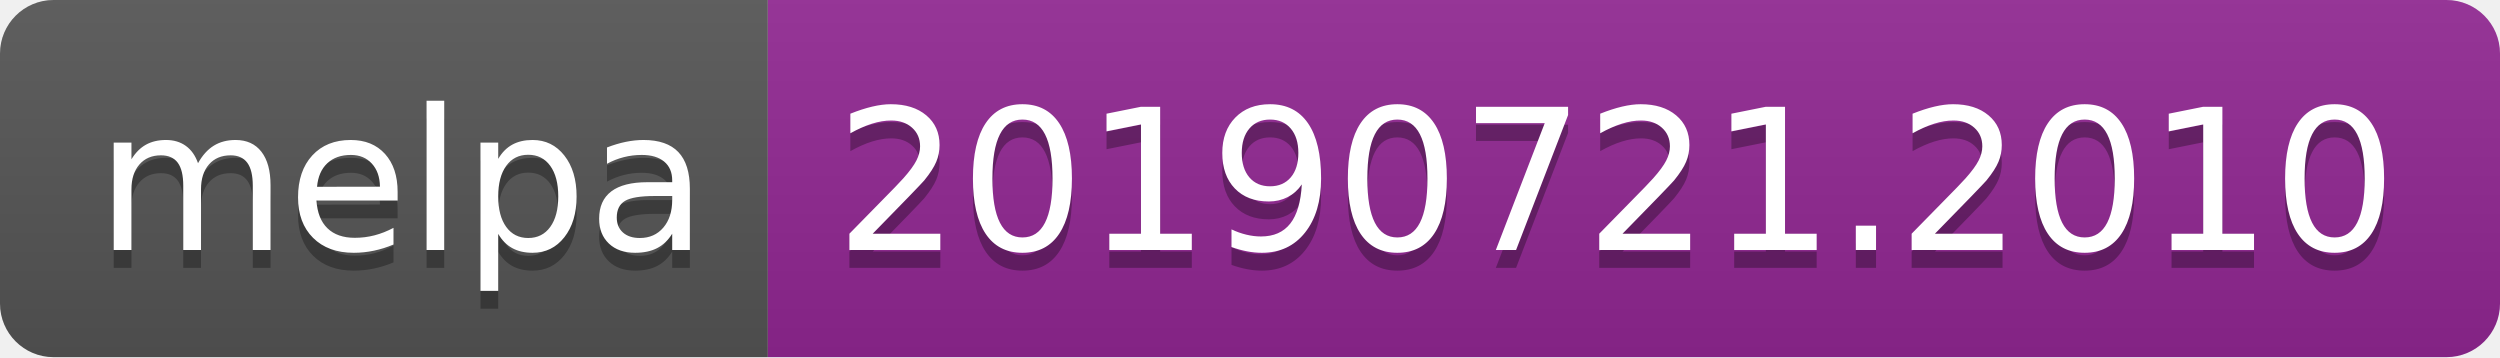
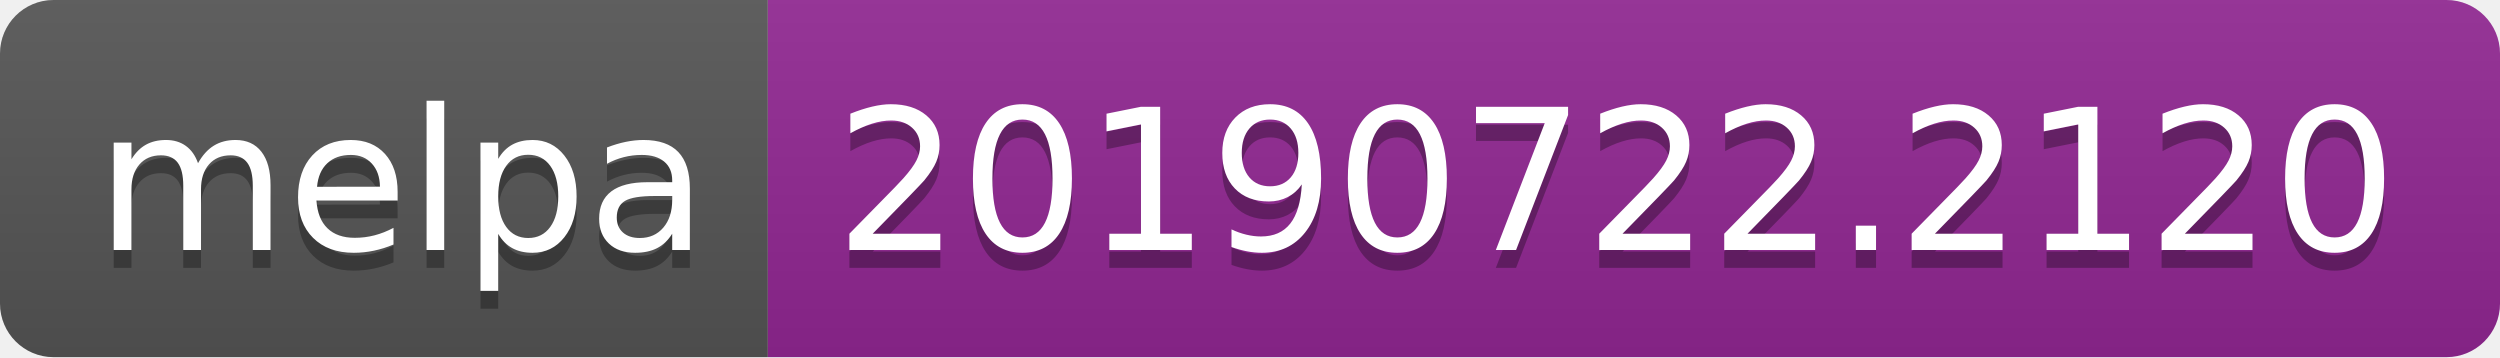
<svg xmlns="http://www.w3.org/2000/svg" width="140" height="20">
  <linearGradient id="b" x2="0" y2="100%">
    <stop offset="0" stop-color="#bbb" stop-opacity=".1" />
    <stop offset="1" stop-opacity=".1" />
  </linearGradient>
  <clipPath id="a">
    <rect width="140" height="20" rx="3" fill="#fff" />
  </clipPath>
  <g clip-path="url(#a)">
    <path fill="#555" d="M0 0h43v20H0z" />
    <path fill="#922793" d="M43 0h97v20H43z" />
    <path fill="url(#b)" d="M0 0h140v20H0z" />
  </g>
  <g fill="#fff" text-anchor="middle" font-family="DejaVu Sans,Verdana,Geneva,sans-serif" font-size="110">
    <text x="225" y="150" fill="#010101" fill-opacity=".3" transform="scale(.1)" textLength="330">melpa</text>
    <text x="225" y="140" transform="scale(.1)" textLength="330">melpa</text>
-     <text x="905" y="150" fill="#010101" fill-opacity=".3" transform="scale(.1)" textLength="870">20190721.2010</text>
-     <text x="905" y="140" transform="scale(.1)" textLength="870">20190721.2010</text>
+     <text x="905" y="150" fill="#010101" fill-opacity=".3" transform="scale(.1)" textLength="870">20190722.2120</text>
+     <text x="905" y="140" transform="scale(.1)" textLength="870">20190722.2120</text>
  </g>
</svg>
